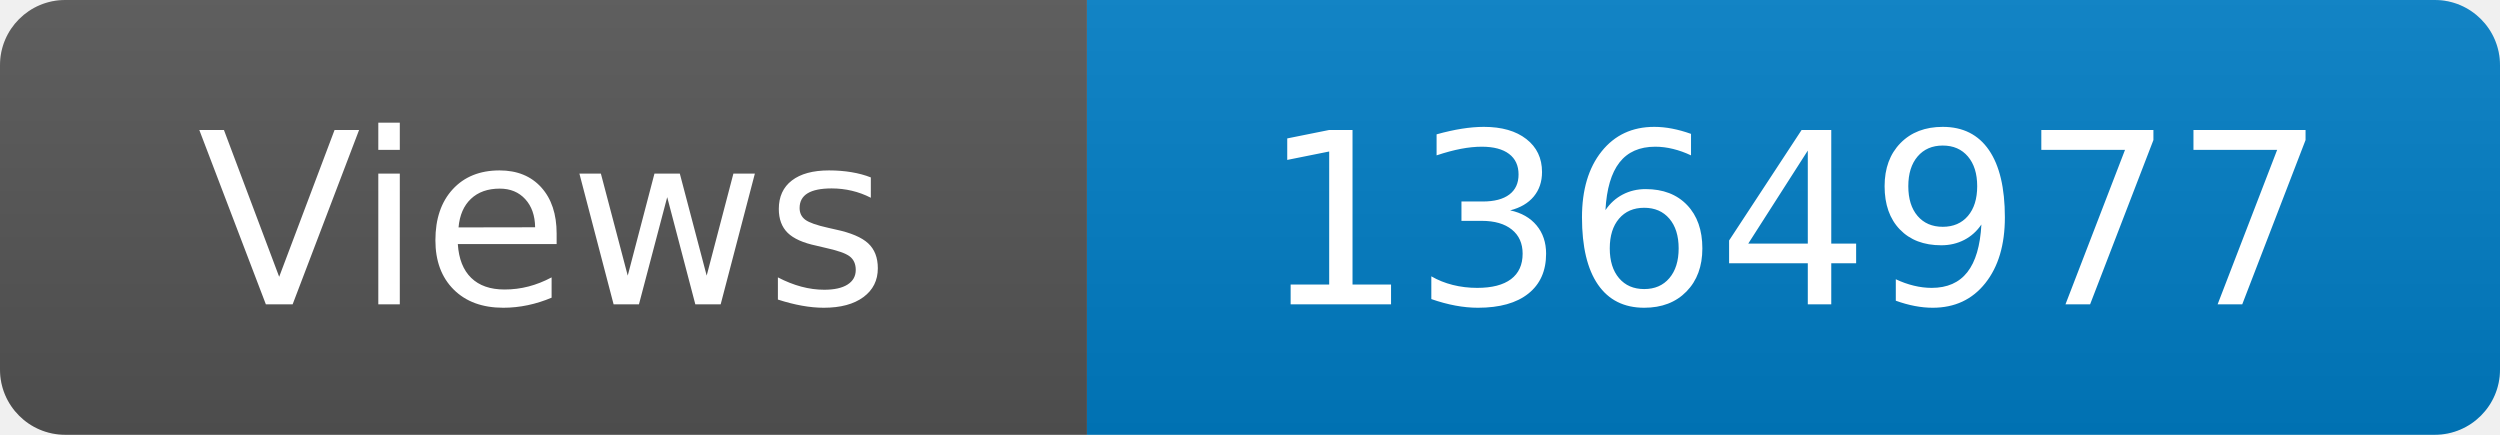
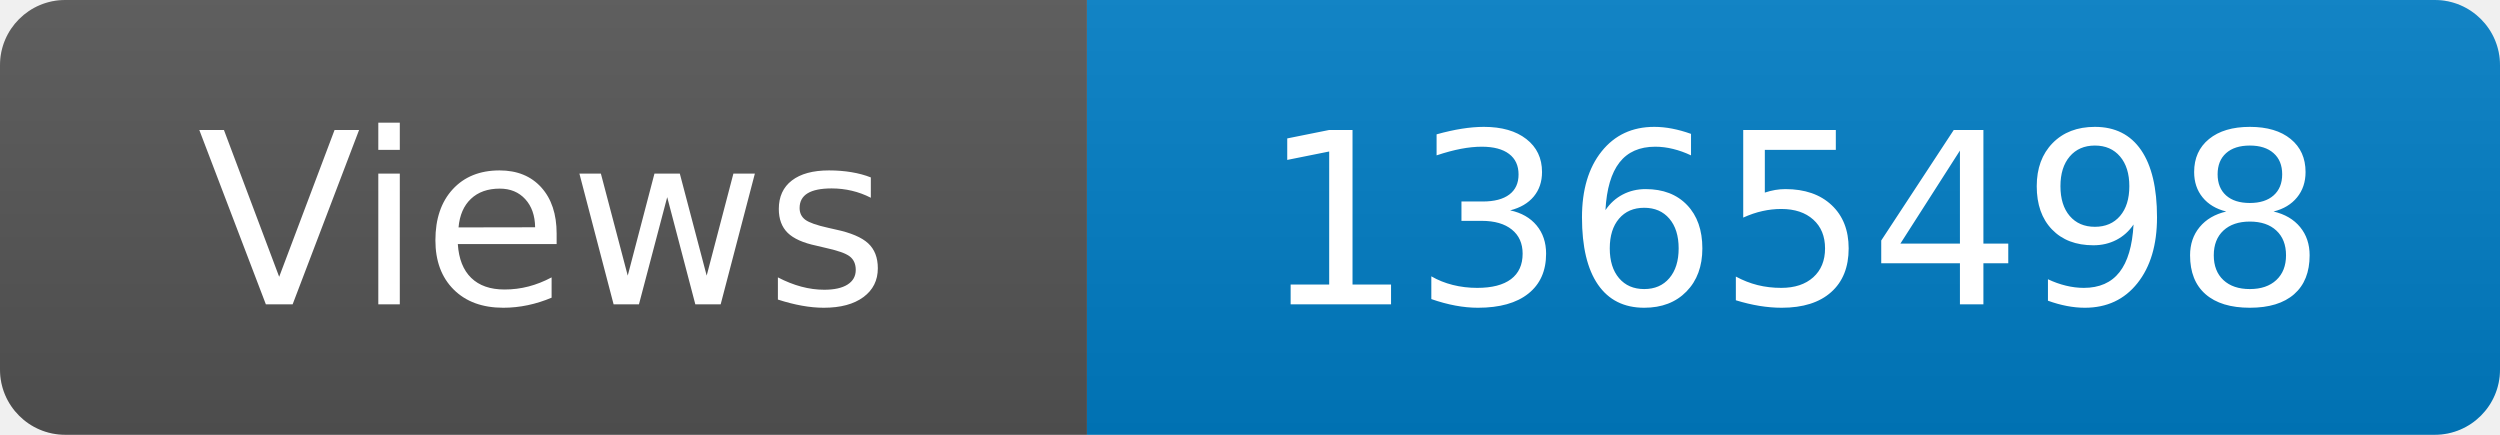
<svg xmlns="http://www.w3.org/2000/svg" width="115" height="20" role="img" aria-label="Maintained?: yes">
  <linearGradient id="s" x2="0" y2="100%">
    <stop offset="0" stop-color="#bbb" stop-opacity=".1" />
    <stop offset="1" stop-opacity=".1" />
  </linearGradient>
  <clipPath id="r">
    <rect width="115" height="20" rx="3" fill="#fff" />
  </clipPath>
  <g clip-path="url(#r)">
    <rect width="50" height="20" fill="#555" />
    <rect x="50" width="160" height="20" fill="#007ec6" />
    <rect width="115" height="20" fill="url(#s)" />
  </g>
  <g fill="#fff" text-anchor="middle" font-family="Verdana,Geneva,DejaVu Sans,sans-serif" font-size="110">
    <text x="250" y="140" transform="scale(.1)" fill="#fff">Views</text>
-     <text x="825" y="140" transform="scale(.1)" fill="#fff">1364977</text>
+     <text x="825" y="140" transform="scale(.1)" fill="#fff">1365498</text>
  </g>
</svg>
